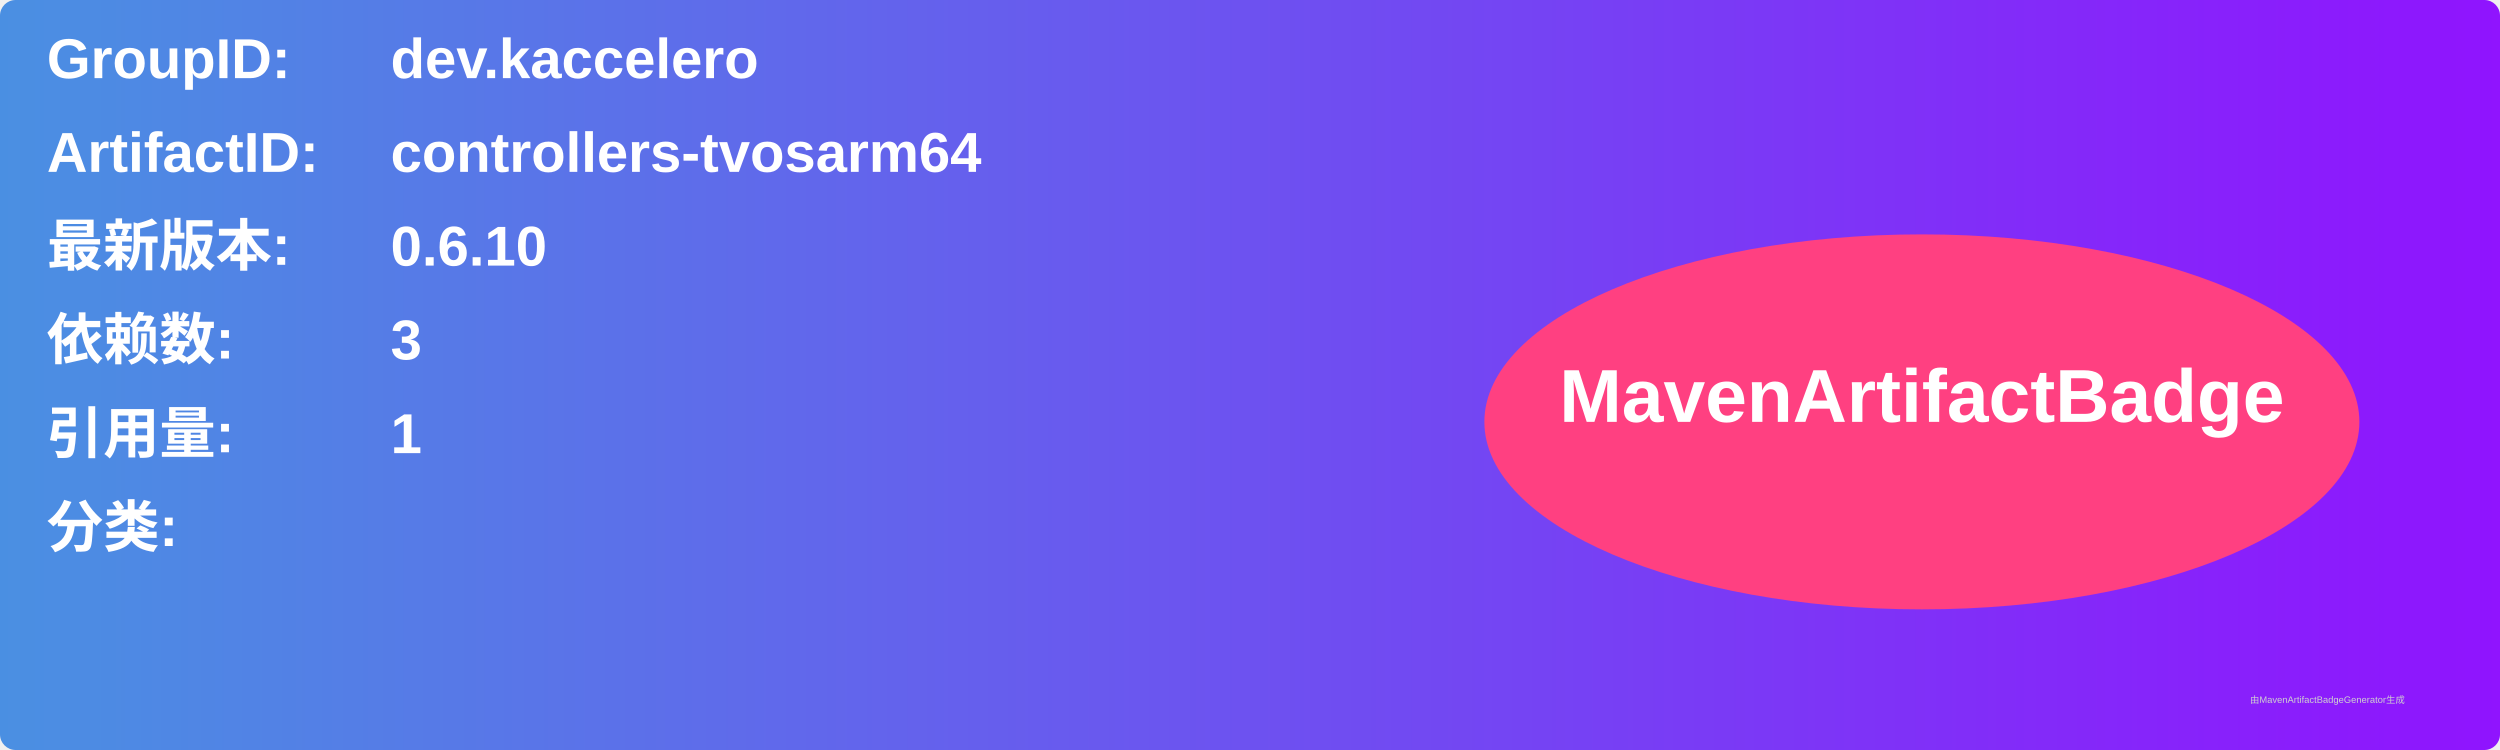
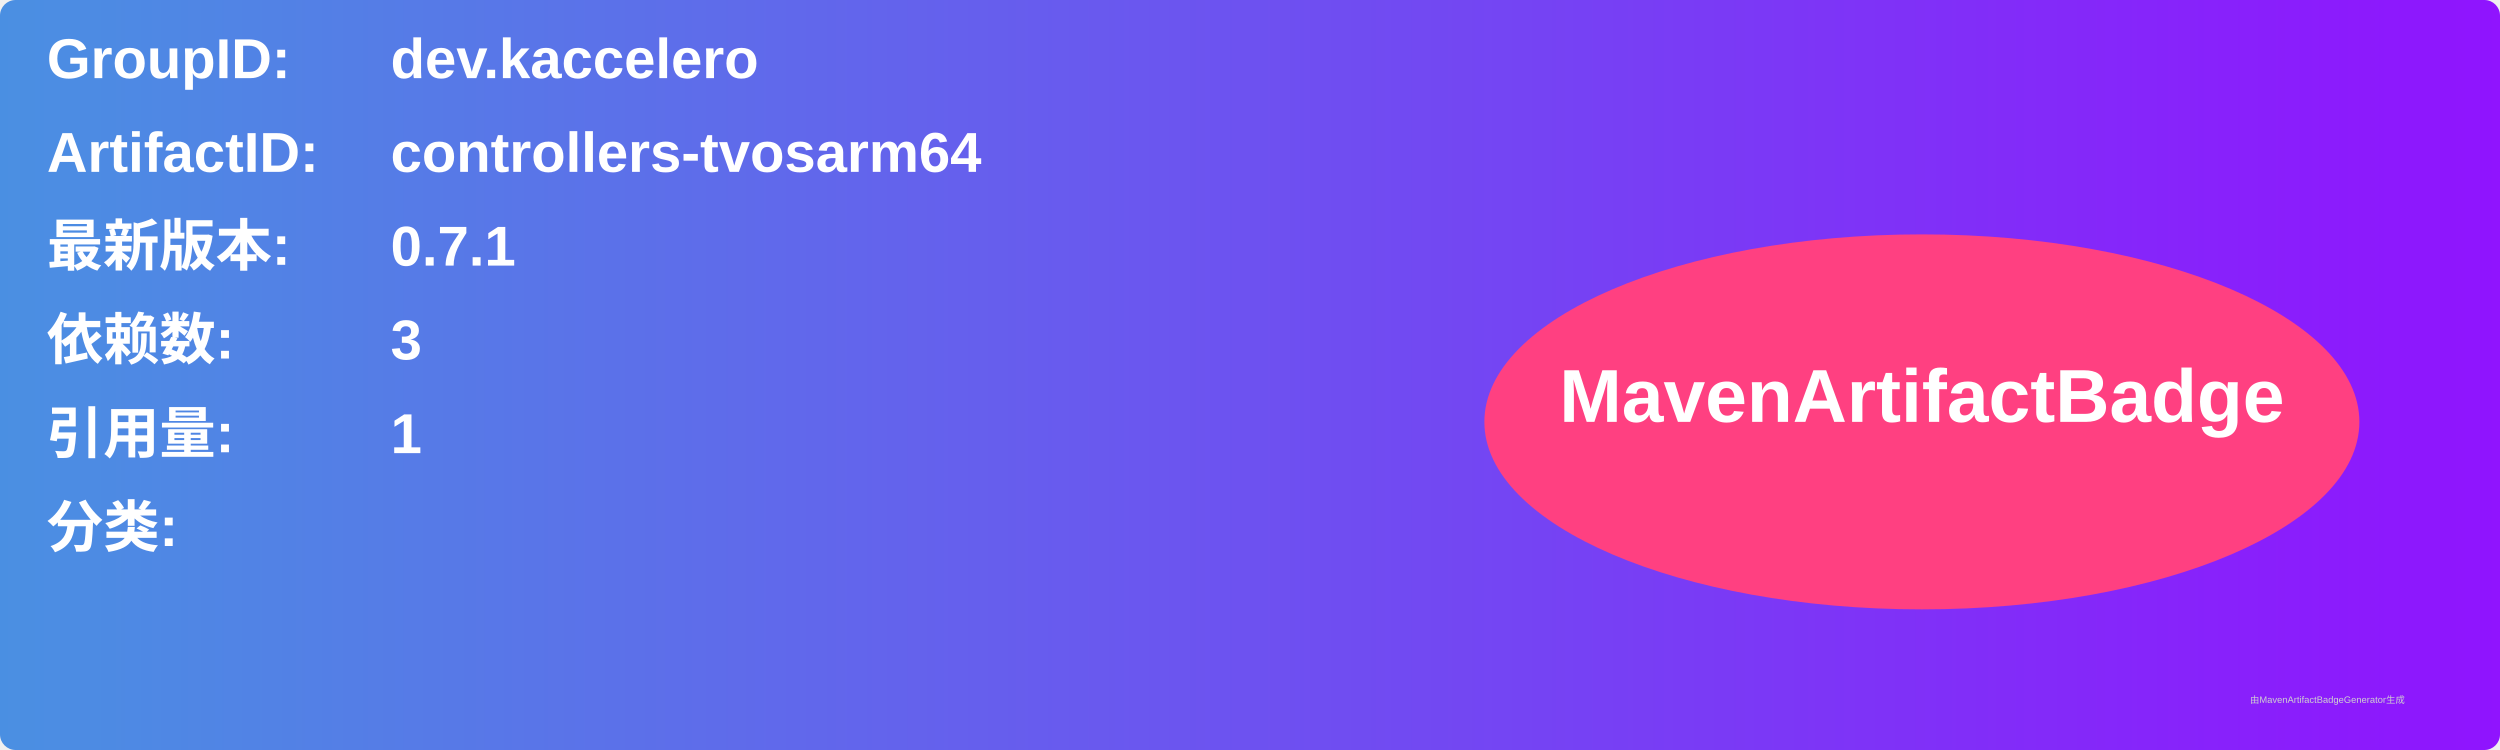
<svg xmlns="http://www.w3.org/2000/svg" width="800" height="240" viewBox="0 0 800 240">
  <linearGradient id="grad" x1="0%" y1="0%" x2="100%" y2="0%">
    <stop offset="0%" stop-color="#4a90e2" />
    <stop offset="100%" stop-color="#9013fe" />
  </linearGradient>
  <rect width="100%" height="100%" rx="5" ry="5" fill="url(#grad)" />
  <g transform="translate(15, 15)">
    <text x="0" y="10" font-family="Arial" font-size="18" fill="white" font-weight="bold" width="260">GroupID:</text>
    <text x="110" y="10" font-family="Arial" font-size="18" fill="white" font-weight="bold" width="460">dev.kaccelero</text>
    <text x="0" y="40" font-family="Arial" font-size="18" fill="white" font-weight="bold" width="260">ArtifactID:</text>
    <text x="110" y="40" font-family="Arial" font-size="18" fill="white" font-weight="bold" width="460">controllers-tvosarm64</text>
    <text x="0" y="70" font-family="Arial" font-size="18" fill="white" font-weight="bold">最新版本:</text>
    <text x="110" y="70" font-family="Arial" font-size="18" fill="white" font-weight="bold">
-       <tspan font-weight="bold">0.6.10</tspan>
+       <tspan font-weight="bold">0.7.1</tspan>
    </text>
    <text x="0" y="100" font-family="Arial" font-size="18" fill="white" font-weight="bold">依赖数: </text>
    <text x="110" y="100" font-family="Arial" font-size="18" fill="white">
      <tspan font-weight="bold">3</tspan>
    </text>
    <text x="0" y="130" font-family="Arial" font-size="18" fill="white" font-weight="bold">引用量: </text>
    <text x="110" y="130" font-family="Arial" font-size="18" fill="white">
      <tspan font-weight="bold">1</tspan>
    </text>
    <text x="0" y="160" font-family="Arial" font-size="18" fill="white" font-weight="bold">分类:</text>
    <text x="10" y="190" font-family="Arial" font-size="10" fill="white">
      <tspan font-weight="bold" />
    </text>
    <ellipse cx="600" cy="120" rx="140" ry="60" fill="#ff4081" />
    <text x="600" y="120" text-anchor="middle" font-family="Arial" font-size="24" fill="white" font-weight="bold">MavenArtifactBadge</text>
  </g>
  <text x="720" y="225" font-family="Arial" font-size="3" fill="#d0d0d0">由MavenArtifactBadgeGenerator生成</text>
</svg>
